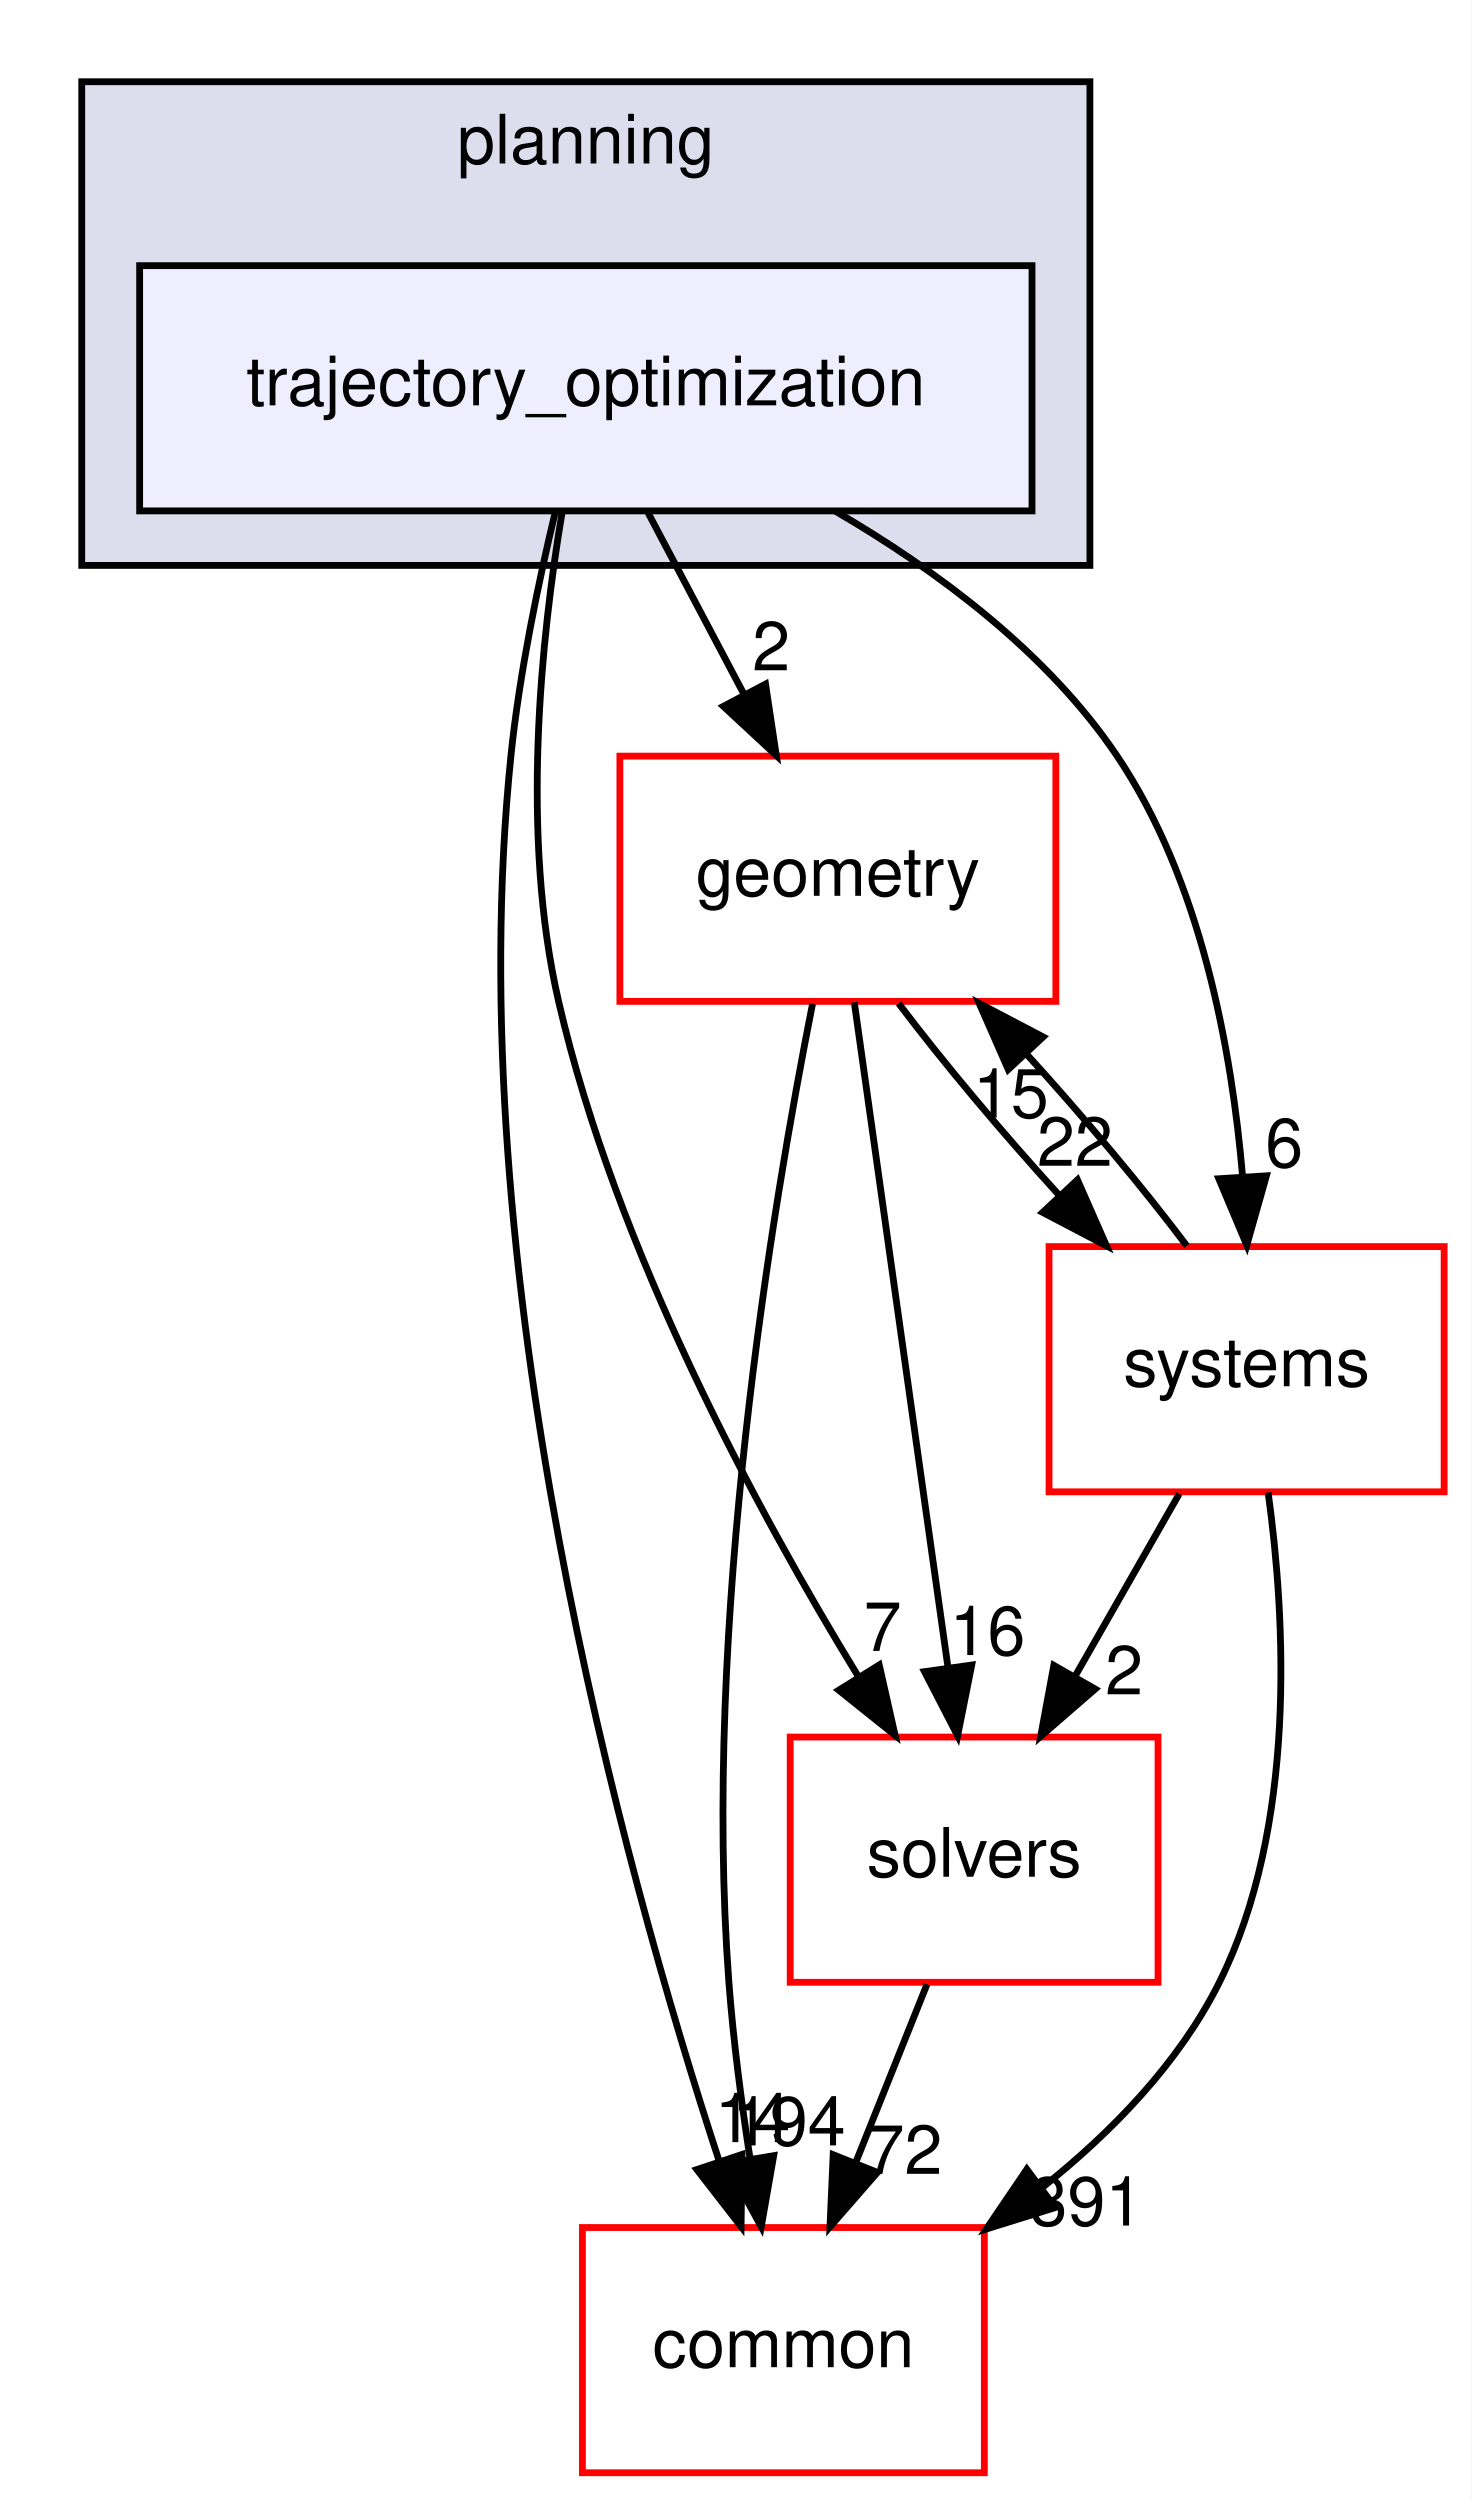
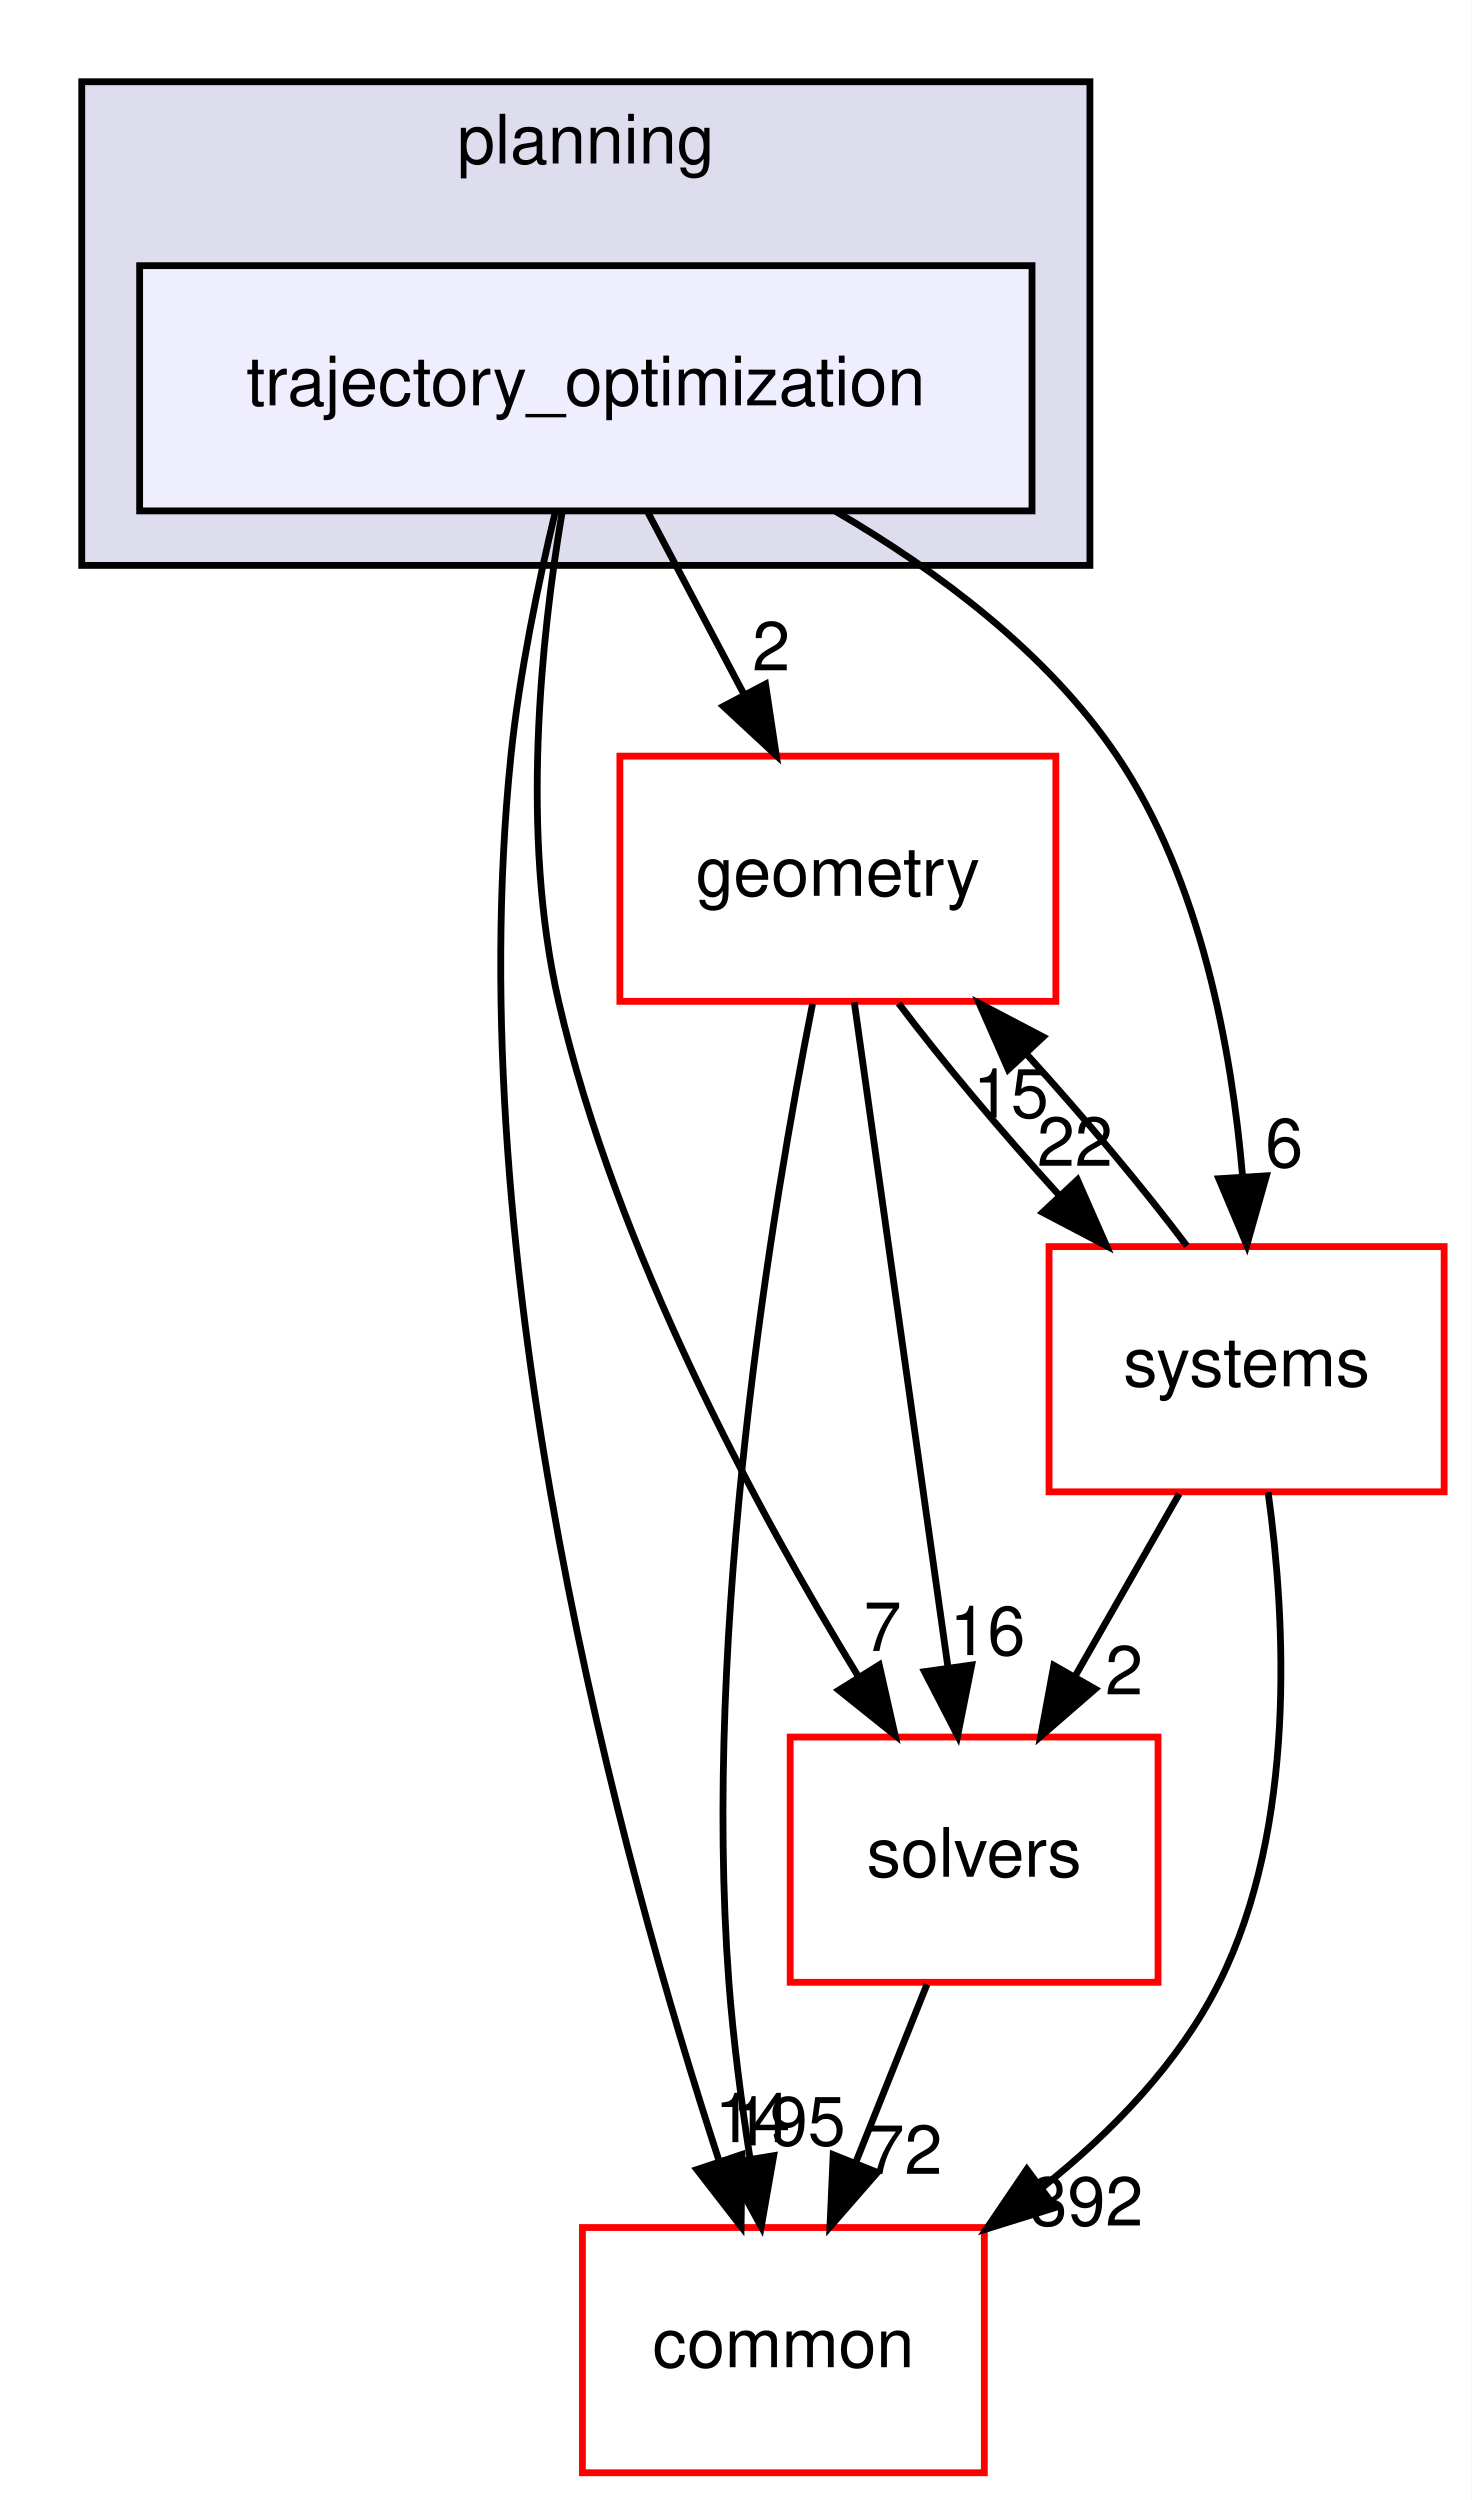
<svg xmlns="http://www.w3.org/2000/svg" xmlns:xlink="http://www.w3.org/1999/xlink" width="216pt" height="367pt" viewBox="0.00 0.00 216.00 367.00">
  <g id="graph0" class="graph" transform="scale(1 1) rotate(0) translate(4 363)">
    <polygon fill="white" stroke="transparent" points="-4,4 -4,-363 212,-363 212,4 -4,4" />
    <g id="clust1" class="cluster">
      <g id="a_clust1">
        <a xlink:href="dir_c1924aea86cc02fece93f366eec781e1.html" target="_top" xlink:title="planning">
          <polygon fill="#ddddee" stroke="black" points="8,-280 8,-351 156,-351 156,-280 8,-280" />
          <text text-anchor="middle" x="82" y="-339" font-family="Helvetica,sans-Serif" font-size="10.00">planning</text>
        </a>
      </g>
    </g>
    <g id="node1" class="node">
      <g id="a_node1">
        <a xlink:href="dir_d3b9c8c863d1cf0f0e483ccaf53b793e.html" target="_top" xlink:title="trajectory_optimization">
          <polygon fill="#eeeeff" stroke="black" points="147.5,-324 16.5,-324 16.5,-288 147.5,-288 147.5,-324" />
          <text text-anchor="middle" x="82" y="-303.5" font-family="Helvetica,sans-Serif" font-size="10.00">trajectory_optimization</text>
        </a>
      </g>
    </g>
    <g id="node2" class="node">
      <g id="a_node2">
        <a xlink:href="dir_c86b501450b8b8b59405c286cb030cc3.html" target="_top" xlink:title="solvers">
          <polygon fill="white" stroke="red" points="166,-108 112,-108 112,-72 166,-72 166,-108" />
          <text text-anchor="middle" x="139" y="-87.5" font-family="Helvetica,sans-Serif" font-size="10.00">solvers</text>
        </a>
      </g>
    </g>
    <g id="edge1" class="edge">
      <path fill="none" stroke="black" d="M78.5,-287.69C75.46,-269.57 72.36,-240.41 78,-216 86.43,-179.49 107.06,-141.31 121.99,-116.91" />
      <polygon fill="black" stroke="black" points="125.07,-118.59 127.4,-108.26 119.13,-114.88 125.07,-118.59" />
      <g id="a_edge1-headlabel">
        <a xlink:href="dir_000093_000094.html" target="_top" xlink:title="7">
          <text text-anchor="middle" x="125.57" y="-120.64" font-family="Helvetica,sans-Serif" font-size="10.00">7</text>
        </a>
      </g>
    </g>
    <g id="node3" class="node">
      <g id="a_node3">
        <a xlink:href="dir_a36da230f0956f48b11c85f7d599788f.html" target="_top" xlink:title="common">
          <polygon fill="white" stroke="red" points="140.5,-36 81.5,-36 81.5,0 140.5,0 140.5,-36" />
          <text text-anchor="middle" x="111" y="-15.5" font-family="Helvetica,sans-Serif" font-size="10.00">common</text>
        </a>
      </g>
    </g>
    <g id="edge2" class="edge">
      <path fill="none" stroke="black" d="M77.54,-287.95C75.06,-277.63 72.25,-264.15 71,-252 63.27,-176.75 87.4,-89.09 101.53,-45.88" />
      <polygon fill="black" stroke="black" points="104.93,-46.73 104.79,-36.14 98.3,-44.51 104.93,-46.73" />
      <g id="a_edge2-headlabel">
        <a xlink:href="dir_000093_000012.html" target="_top" xlink:title="14">
          <text text-anchor="middle" x="106.48" y="-48.54" font-family="Helvetica,sans-Serif" font-size="10.00">14</text>
        </a>
      </g>
    </g>
    <g id="node4" class="node">
      <g id="a_node4">
        <a xlink:href="dir_d739e095b49d8b72164589d00310017d.html" target="_top" xlink:title="geometry">
          <polygon fill="white" stroke="red" points="151,-252 87,-252 87,-216 151,-216 151,-252" />
          <text text-anchor="middle" x="119" y="-231.5" font-family="Helvetica,sans-Serif" font-size="10.00">geometry</text>
        </a>
      </g>
    </g>
    <g id="edge3" class="edge">
      <path fill="none" stroke="black" d="M91.15,-287.7C95.4,-279.64 100.56,-269.89 105.27,-260.98" />
      <polygon fill="black" stroke="black" points="108.38,-262.58 109.96,-252.1 102.19,-259.31 108.38,-262.58" />
      <g id="a_edge3-headlabel">
        <a xlink:href="dir_000093_000048.html" target="_top" xlink:title="2">
          <text text-anchor="middle" x="109.21" y="-264.59" font-family="Helvetica,sans-Serif" font-size="10.00">2</text>
        </a>
      </g>
    </g>
    <g id="node5" class="node">
      <g id="a_node5">
        <a xlink:href="dir_b7a0e33b407baa23d8a077e33033c988.html" target="_top" xlink:title="systems">
          <polygon fill="white" stroke="red" points="208,-180 150,-180 150,-144 208,-144 208,-180" />
          <text text-anchor="middle" x="179" y="-159.5" font-family="Helvetica,sans-Serif" font-size="10.00">systems</text>
        </a>
      </g>
    </g>
    <g id="edge4" class="edge">
      <path fill="none" stroke="black" d="M118.56,-288C133.56,-279.26 149.77,-267.21 160,-252 172.29,-233.72 176.83,-208.96 178.42,-190.19" />
      <polygon fill="black" stroke="black" points="181.91,-190.39 179.03,-180.2 174.92,-189.96 181.91,-190.39" />
      <g id="a_edge4-headlabel">
        <a xlink:href="dir_000093_000096.html" target="_top" xlink:title="6">
          <text text-anchor="middle" x="184.52" y="-191.66" font-family="Helvetica,sans-Serif" font-size="10.00">6</text>
        </a>
      </g>
    </g>
    <g id="edge5" class="edge">
      <path fill="none" stroke="black" d="M132.08,-71.7C128.93,-63.81 125.12,-54.3 121.62,-45.55" />
      <polygon fill="black" stroke="black" points="124.81,-44.09 117.84,-36.1 118.31,-46.69 124.81,-44.09" />
      <g id="a_edge5-headlabel">
        <a xlink:href="dir_000094_000012.html" target="_top" xlink:title="72">
          <text text-anchor="middle" x="128.78" y="-43.87" font-family="Helvetica,sans-Serif" font-size="10.00">72</text>
        </a>
      </g>
    </g>
    <g id="edge6" class="edge">
      <path fill="none" stroke="black" d="M121.41,-215.87C124.82,-191.67 131.08,-147.21 135.14,-118.39" />
      <polygon fill="black" stroke="black" points="138.65,-118.58 136.58,-108.19 131.72,-117.6 138.65,-118.58" />
      <g id="a_edge6-headlabel">
        <a xlink:href="dir_000048_000094.html" target="_top" xlink:title="16">
          <text text-anchor="middle" x="140.96" y="-120.04" font-family="Helvetica,sans-Serif" font-size="10.00">16</text>
        </a>
      </g>
    </g>
    <g id="edge7" class="edge">
      <path fill="none" stroke="black" d="M115.28,-215.63C109.42,-186.14 99.07,-124.38 103,-72 103.64,-63.52 104.84,-54.34 106.12,-46.04" />
      <polygon fill="black" stroke="black" points="109.58,-46.55 107.75,-36.11 102.68,-45.41 109.58,-46.55" />
      <g id="a_edge7-headlabel">
-         <a xlink:href="dir_000048_000012.html" target="_top" xlink:title="194">
-           <text text-anchor="middle" x="111.8" y="-48.05" font-family="Helvetica,sans-Serif" font-size="10.00">194</text>
+         <a xlink:href="dir_000048_000012.html" target="_top" xlink:title="195">
+           <text text-anchor="middle" x="111.8" y="-48.05" font-family="Helvetica,sans-Serif" font-size="10.00">195</text>
        </a>
      </g>
    </g>
    <g id="edge8" class="edge">
      <path fill="none" stroke="black" d="M127.92,-215.7C134.31,-207.22 143,-196.86 151.45,-187.58" />
      <polygon fill="black" stroke="black" points="154.17,-189.8 158.44,-180.1 149.06,-185.02 154.17,-189.8" />
      <g id="a_edge8-headlabel">
        <a xlink:href="dir_000048_000096.html" target="_top" xlink:title="22">
          <text text-anchor="middle" x="153.79" y="-191.86" font-family="Helvetica,sans-Serif" font-size="10.00">22</text>
        </a>
      </g>
    </g>
    <g id="edge9" class="edge">
      <path fill="none" stroke="black" d="M169.11,-143.7C164.51,-135.64 158.94,-125.89 153.85,-116.98" />
      <polygon fill="black" stroke="black" points="156.77,-115.05 148.77,-108.1 150.7,-118.52 156.77,-115.05" />
      <g id="a_edge9-headlabel">
        <a xlink:href="dir_000096_000094.html" target="_top" xlink:title="2">
          <text text-anchor="middle" x="161.02" y="-114.26" font-family="Helvetica,sans-Serif" font-size="10.00">2</text>
        </a>
      </g>
    </g>
    <g id="edge10" class="edge">
      <path fill="none" stroke="black" d="M182.16,-143.92C184.75,-125.21 186.38,-94.84 175,-72 169.11,-60.18 159.26,-50.04 149.02,-41.88" />
      <polygon fill="black" stroke="black" points="150.91,-38.93 140.79,-35.78 146.74,-44.55 150.91,-38.93" />
      <g id="a_edge10-headlabel">
-         <a xlink:href="dir_000096_000012.html" target="_top" xlink:title="391">
-           <text text-anchor="middle" x="155.49" y="-36.29" font-family="Helvetica,sans-Serif" font-size="10.00">391</text>
+         <a xlink:href="dir_000096_000012.html" target="_top" xlink:title="392">
+           <text text-anchor="middle" x="155.49" y="-36.29" font-family="Helvetica,sans-Serif" font-size="10.00">392</text>
        </a>
      </g>
    </g>
    <g id="edge11" class="edge">
      <path fill="none" stroke="black" d="M170.23,-180.1C163.88,-188.55 155.21,-198.9 146.75,-208.2" />
      <polygon fill="black" stroke="black" points="144.01,-206 139.75,-215.7 149.13,-210.78 144.01,-206" />
      <g id="a_edge11-headlabel">
        <a xlink:href="dir_000096_000048.html" target="_top" xlink:title="15">
          <text text-anchor="middle" x="144.39" y="-198.93" font-family="Helvetica,sans-Serif" font-size="10.00">15</text>
        </a>
      </g>
    </g>
  </g>
</svg>
